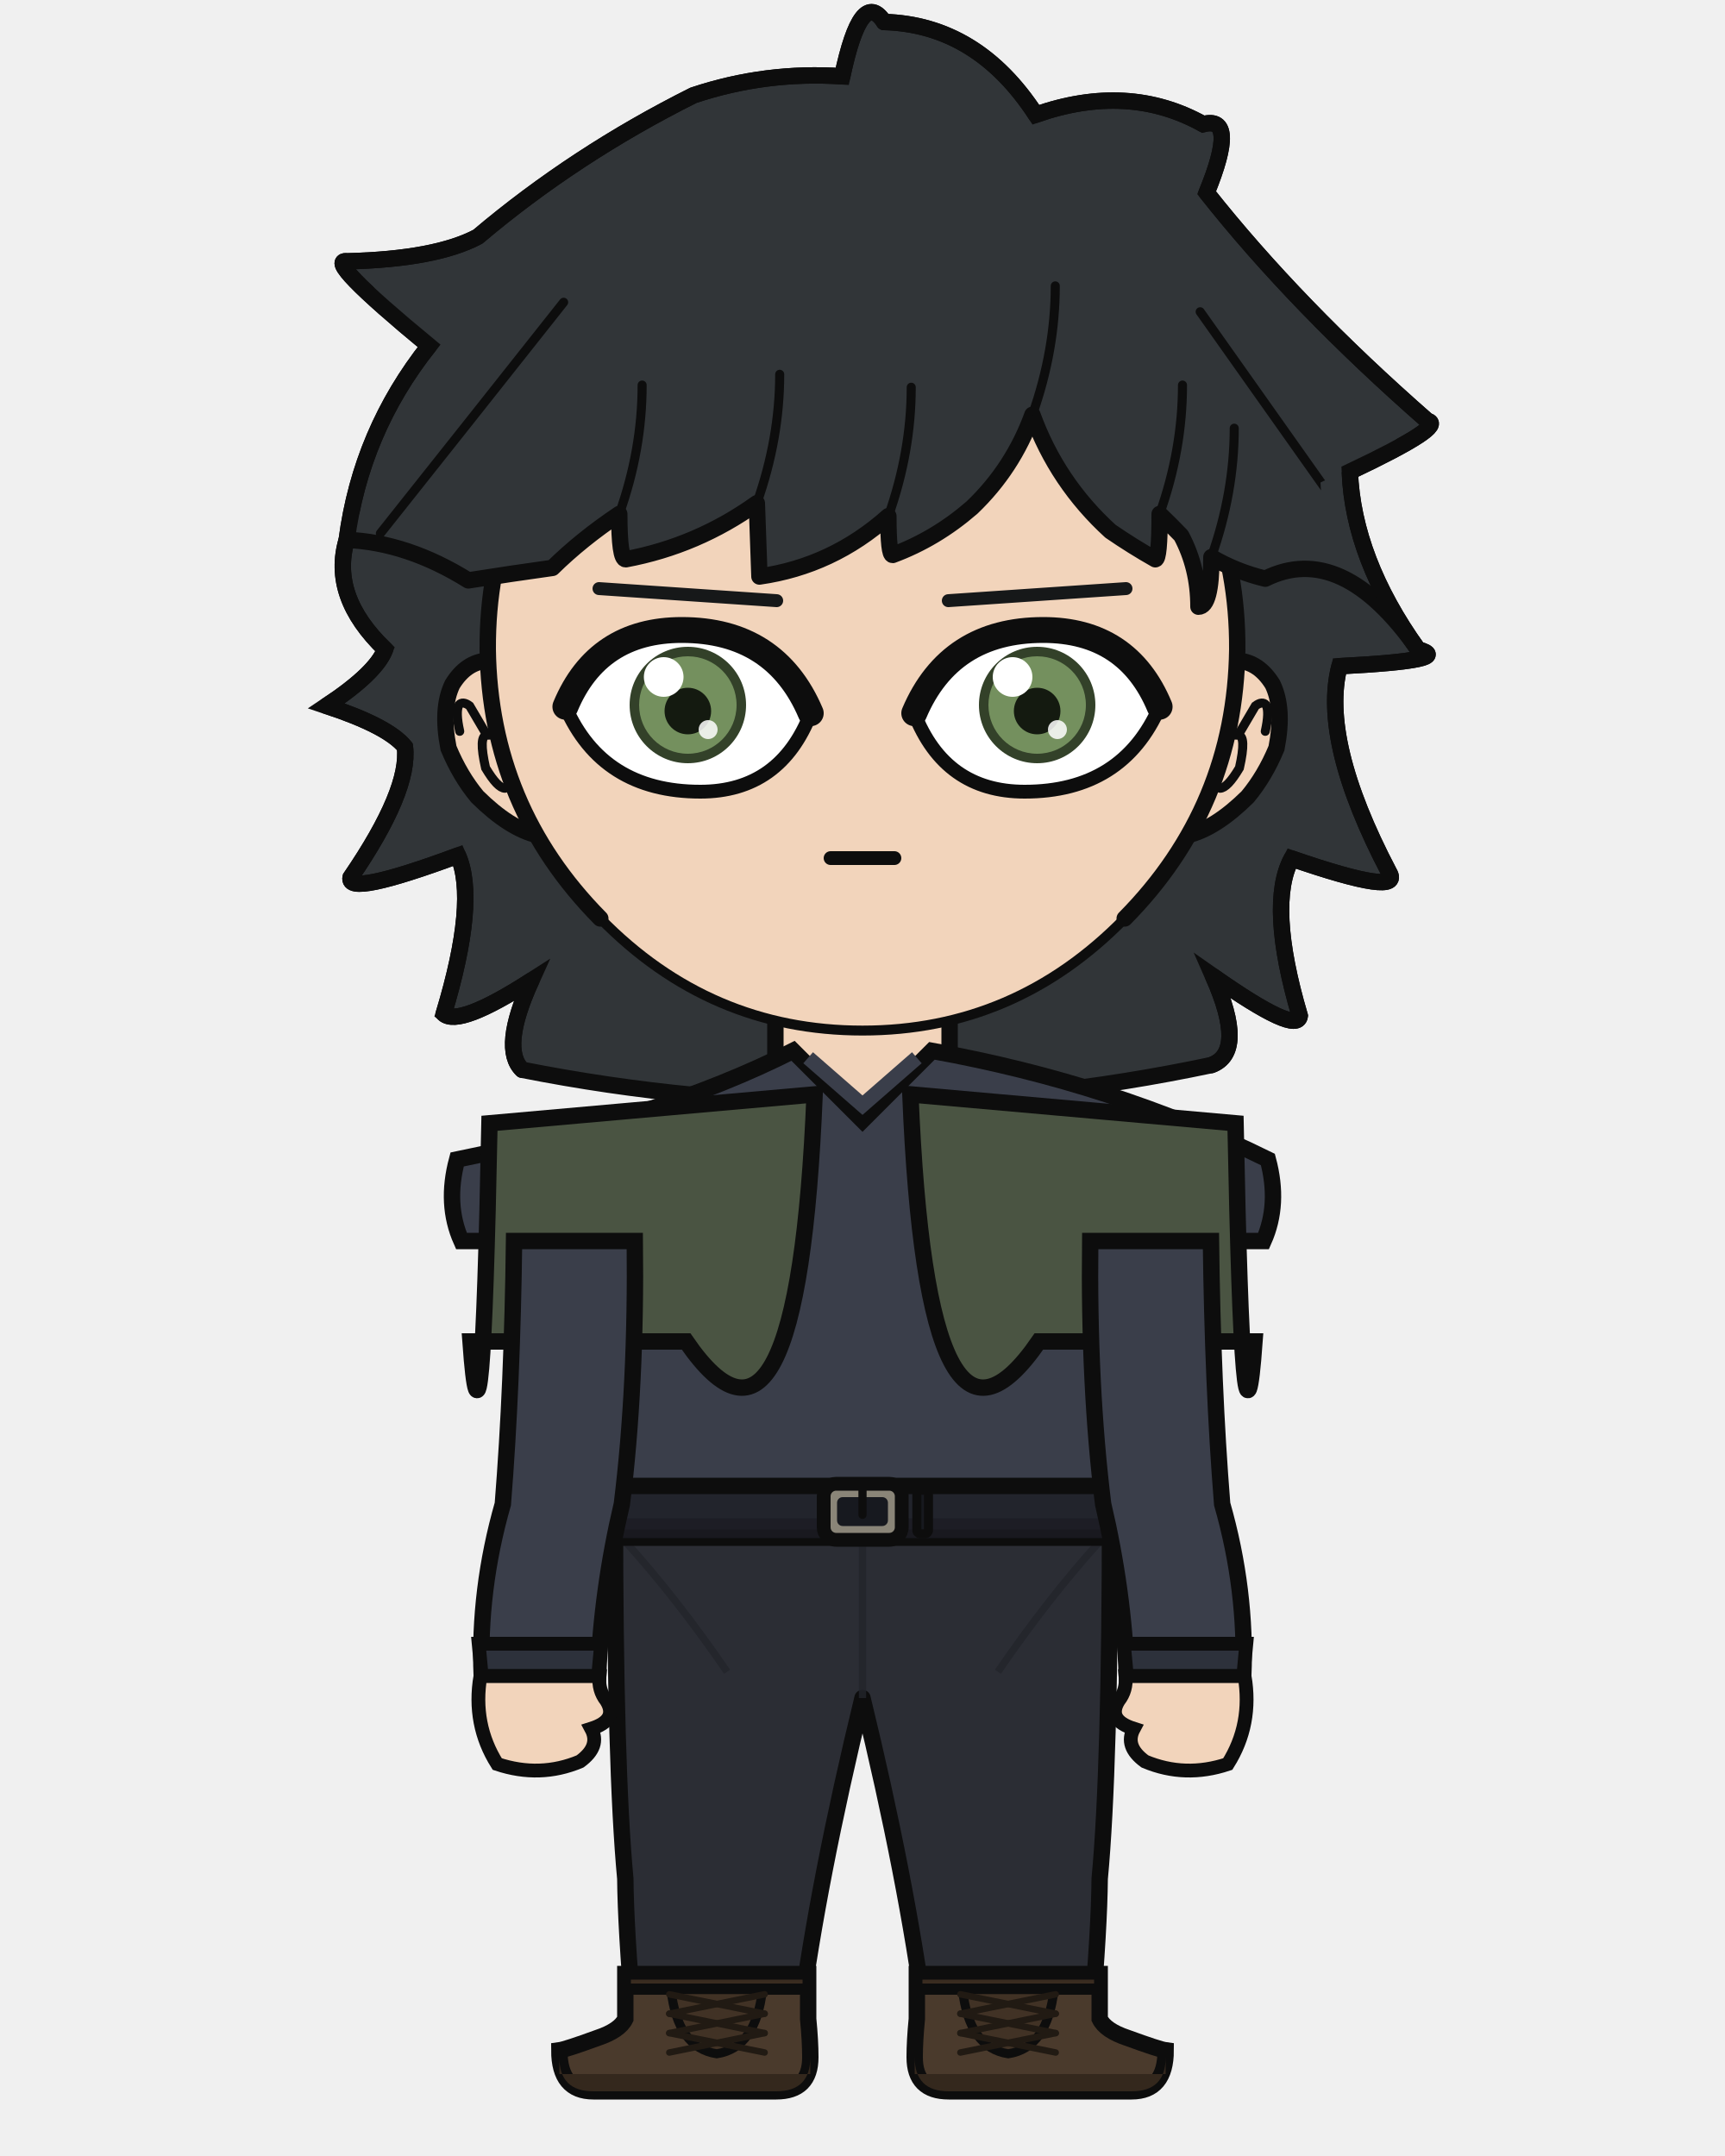
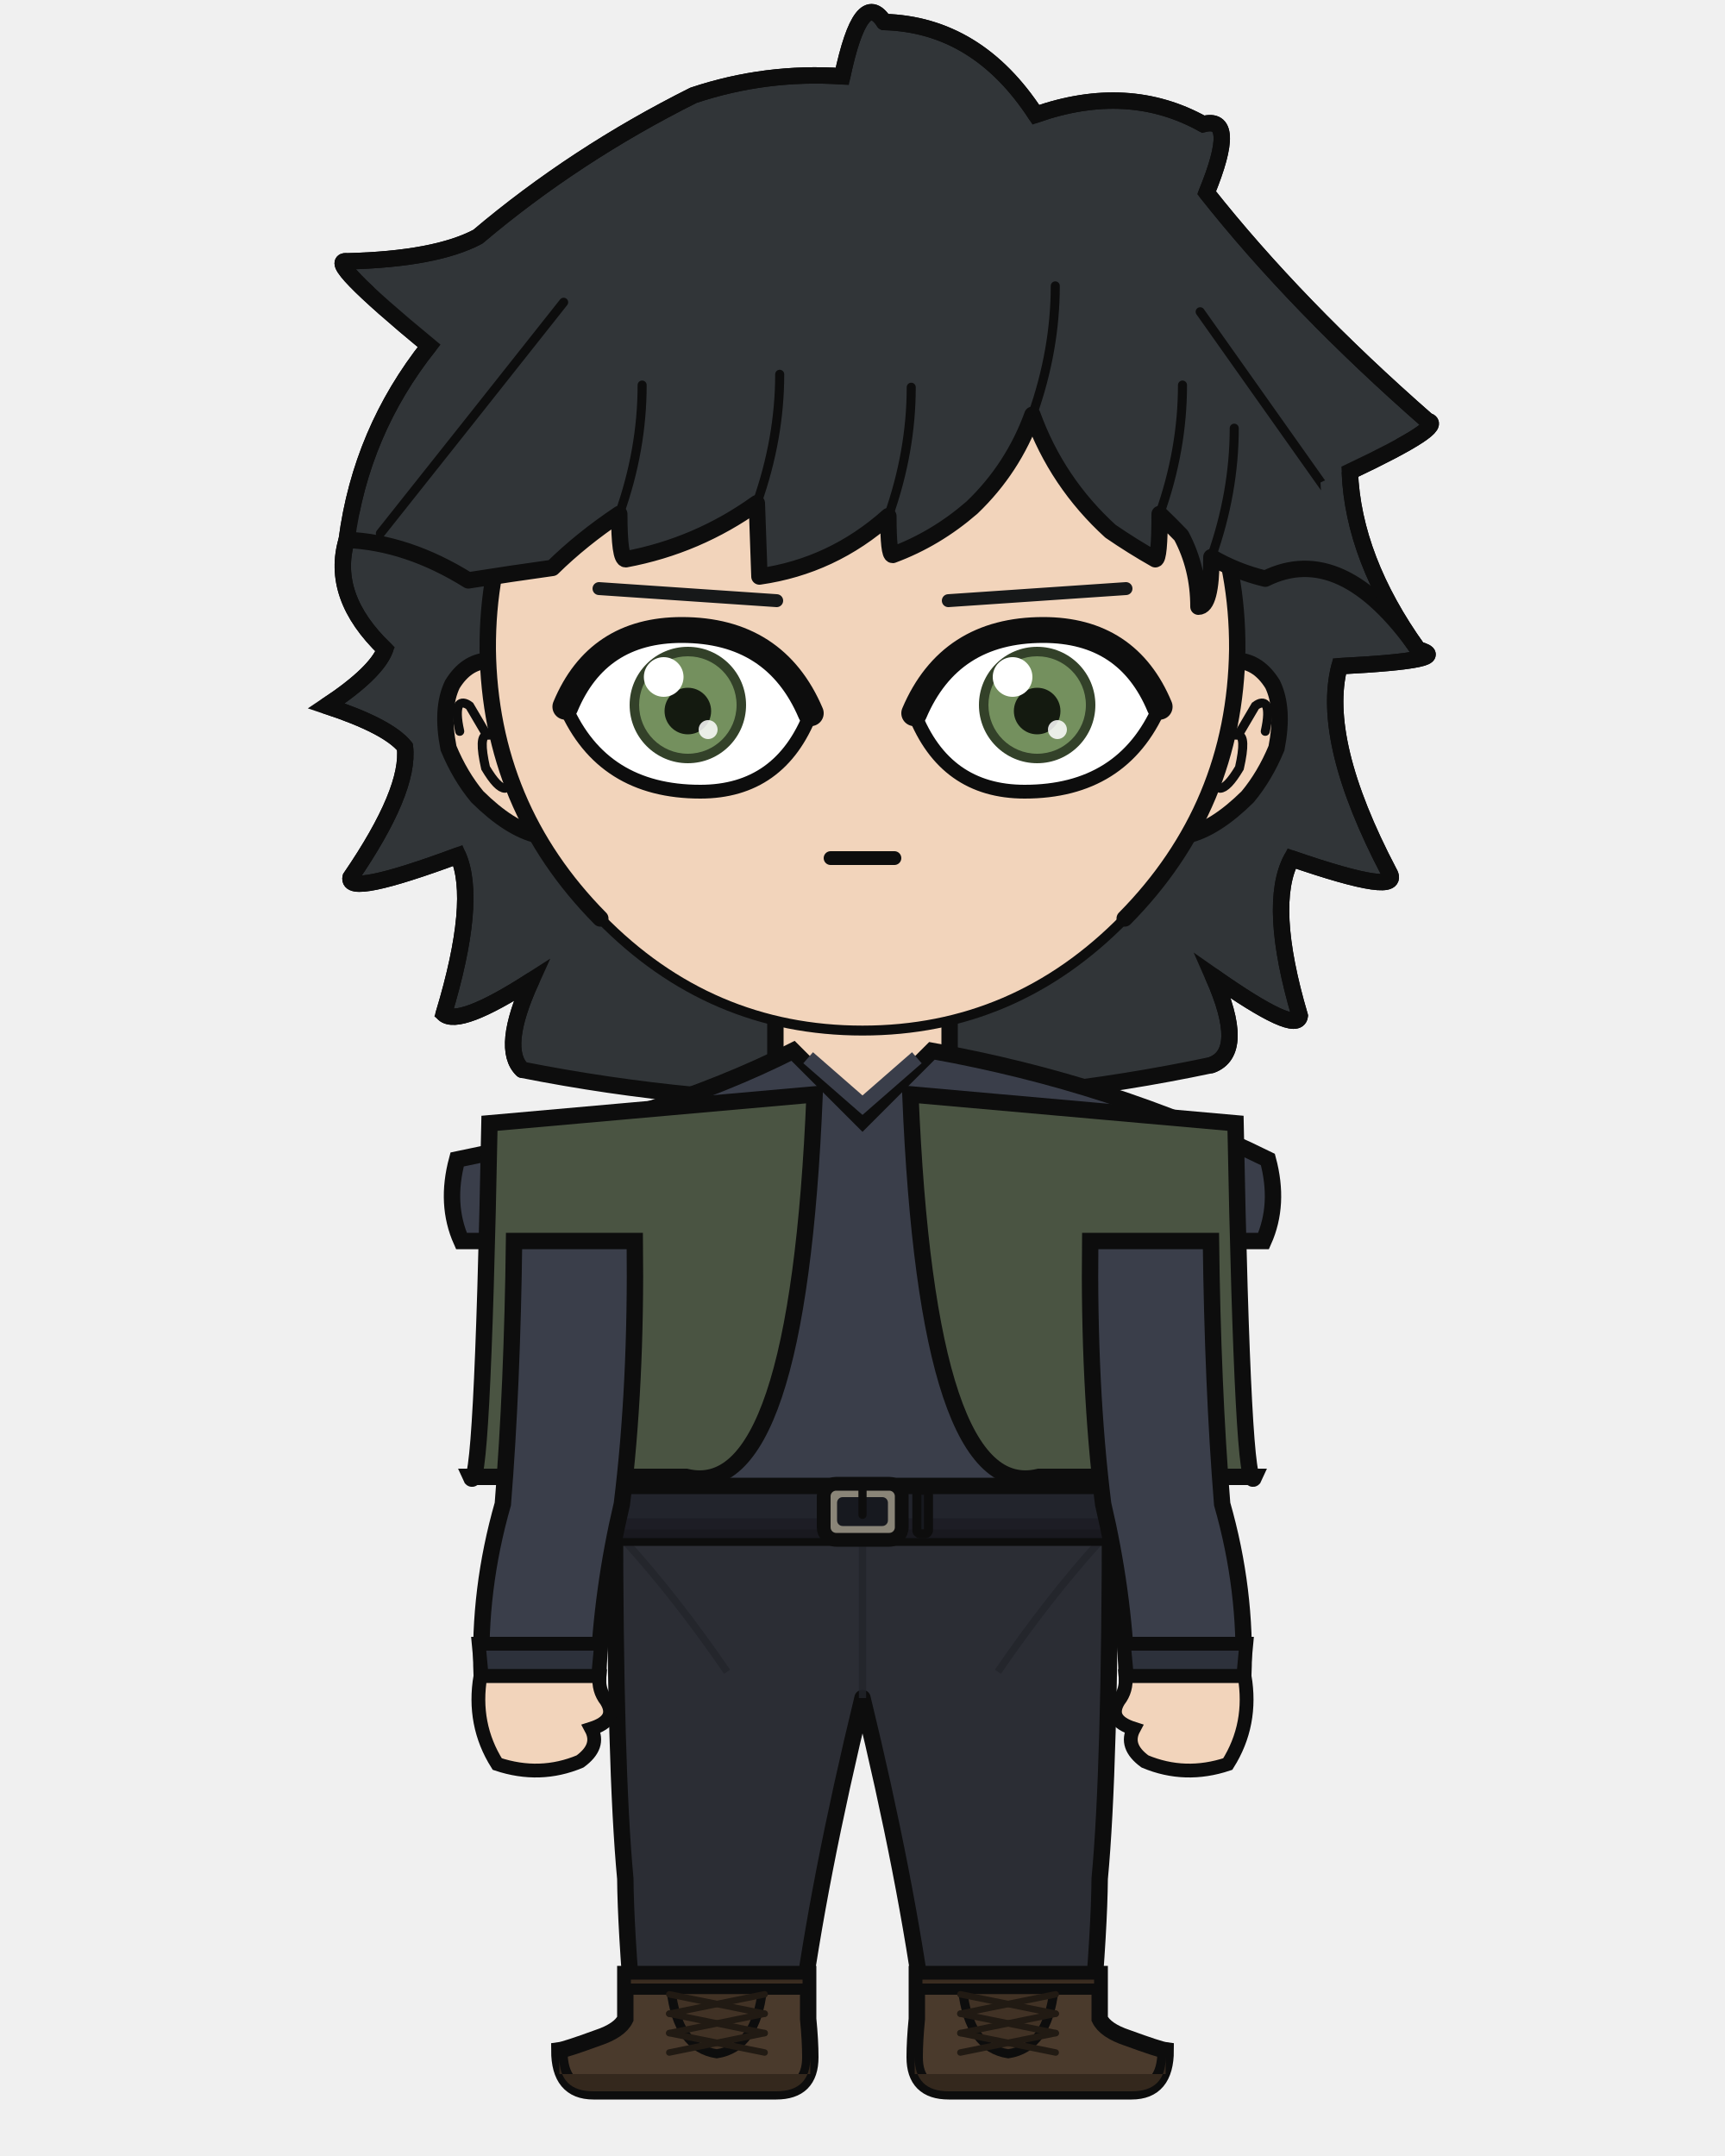
<svg xmlns="http://www.w3.org/2000/svg" width="400" height="500" viewBox="0 0 400 500">
  <defs>
    <clipPath id="hair-front">
      <path d="M 80.4 125.2 Q 94.5 125.8 108.6 134.6 Q 118.7 133.0 128.1 131.7 Q 134.8 125.1 143.6 119.2 Q 143.6 129.7 145.1 129.7 Q 161.7 126.6 175.5 116.7 Q 175.8 125.2 176.1 133.7 Q 193.0 131.3 206.0 119.7 Q 206.0 128.7 207.0 128.7 Q 217.0 125.0 225.4 117.7 Q 234.9 108.6 239.4 96.2 Q 245.1 111.9 257.5 123.2 Q 262.6 126.7 267.9 129.7 Q 268.9 129.7 268.9 119.2 Q 271.5 121.7 273.9 124.2 Q 277.9 131.7 277.9 140.7 Q 280.9 140.7 280.9 129.2 Q 286.7 132.6 293.4 134.2 Q 311.1 125.4 328.8 150.6 Q 307.0 130.8 306.2 111.9 Q 327.5 101.8 323.2 100.8 Q 294.6 75.8 275.0 51.1 Q 282.0 34.0 274.3 36.1 Q 257.9 27.0 237.8 34.0 Q 225.0 14.4 204.7 13.9 Q 199.7 6.2 195.6 25.6 Q 179.0 24.6 163.1 29.8 Q 137.4 42.7 116.1 60.6 Q 106.9 65.6 87.7 66.0 Q 82.4 65.4 105.5 84.4 Q 90.7 103.1 80.4 125.2 Z" />
    </clipPath>
  </defs>
  <path d="M 121.1 248.1 Q 116.0 243.2 123.2 227.4 Q 106.4 238.2 102.9 235.1 Q 110.8 208.9 106.2 198.4 Q 80.3 208.0 81.3 203.5 Q 95.1 183.3 93.9 173.2 Q 90.0 168.4 75.7 163.7 Q 87.2 156.1 89.3 150.6 Q 76.5 138.3 80.4 125.2 Q 83.7 100.1 99.5 80.2 Q 74.9 59.9 80.5 60.6 Q 101.0 60.1 110.8 54.9 Q 133.4 35.8 160.8 22.1 Q 177.6 16.5 195.3 17.7 Q 199.7 -3.0 205.0 5.1 Q 226.6 5.7 240.2 26.6 Q 261.6 19.1 279.0 28.8 Q 287.2 26.6 279.8 44.7 Q 300.6 71.0 331.0 97.6 Q 335.6 98.7 313.0 109.4 Q 313.8 129.6 328.8 150.6 Q 337.8 153.1 310.6 154.5 Q 306.1 171.8 322.1 202.3 Q 325.6 208.1 299.5 199.1 Q 293.8 209.8 301.4 235.6 Q 300.8 240.1 281.3 226.4 Q 289.1 244.0 280.9 247.0 Q 201.0 263.9 121.1 248.1 Z" fill="#313538" />
  <path d="M 121.1 248.1 Q 116.0 243.2 123.2 227.4 Q 106.4 238.2 102.9 235.1 Q 110.8 208.9 106.2 198.4 Q 80.3 208.0 81.3 203.5 Q 95.1 183.3 93.9 173.2 Q 90.0 168.4 75.7 163.7 Q 87.2 156.1 89.3 150.6 Q 76.5 138.3 80.4 125.2 Q 83.7 100.1 99.5 80.2 Q 74.9 59.9 80.5 60.6 Q 101.0 60.1 110.8 54.9 Q 133.4 35.8 160.8 22.1 Q 177.6 16.5 195.3 17.7 Q 199.7 -3.0 205.0 5.1 Q 226.6 5.7 240.2 26.6 Q 261.6 19.1 279.0 28.8 Q 287.2 26.6 279.8 44.7 Q 300.6 71.0 331.0 97.6 Q 335.6 98.7 313.0 109.4 Q 313.8 129.6 328.8 150.6 Q 337.8 153.1 310.6 154.5 Q 306.1 171.8 322.1 202.3 Q 325.6 208.1 299.5 199.1 Q 293.8 209.8 301.4 235.6 Q 300.8 240.1 281.3 226.4 Q 289.1 244.0 280.9 247.0 Q 201.0 263.9 121.1 248.1 Z" fill="none" stroke="#0d0d0d" stroke-width="3.8" stroke-linecap="round" stroke-linejoin="round" />
  <rect x="179.8" y="225.4" width="40.3" height="40.5" rx="14.1" fill="#f2d4bb" />
  <line x1="179.8" y1="225.4" x2="179.8" y2="265.9" stroke="#0d0d0d" stroke-width="3.8" />
  <line x1="220.2" y1="225.4" x2="220.2" y2="265.9" stroke="#0d0d0d" stroke-width="3.8" />
  <path d="M 142.6 350.6 L 257.4 350.6 Q 257.4 410.2 255.0 435.7 Q 254.9 447.1 253.1 468.2 L 214.5 468.2 Q 210.2 435.7 200.0 393.8 Q 189.8 435.7 185.5 468.2 L 146.9 468.2 Q 145.1 447.1 145.0 435.7 Q 142.6 410.2 142.6 350.6 Z" fill="#2b2d34" stroke="#0d0d0d" stroke-width="3.8" stroke-linejoin="round" />
  <line x1="200.0" y1="355.8" x2="200.0" y2="393.8" stroke="#22242a" stroke-width="1.7" opacity="0.8" />
  <path d="M 145.0 357.5 Q 156.8 370.5 168.6 387.7" fill="none" stroke="#22242a" stroke-width="1.7" opacity="0.8" />
  <path d="M 255.0 357.5 Q 243.2 370.5 231.4 387.7" fill="none" stroke="#22242a" stroke-width="1.7" opacity="0.8" />
  <path d="M 187.4 457.8 L 187.4 468.2 Q 187.9 473.3 187.9 477.1 Q 187.9 485.0 180.0 485.0 L 137.6 485.0 Q 129.7 485.0 129.7 475.5 Q 131.2 475.3 138.6 472.6 Q 143.7 470.9 145.0 468.2 L 145.0 457.8 Z" fill="#4a3a2c" stroke="#0d0d0d" stroke-width="3.8" />
  <path d="M 187.9 481.0 L 129.7 481.0 L 129.7 477.1 Q 129.7 485.0 137.6 485.0 L 180.0 485.0 Q 187.9 485.0 187.9 477.1 Z" fill="#34281d" />
  <rect x="145.0" y="457.8" width="42.4" height="3.5" fill="#3a2c20" stroke="#0d0d0d" stroke-width="2.6" />
  <path d="M 155.6 461.4 L 176.8 461.4 Q 175.3 474.9 166.2 476.3 Q 157.1 474.9 155.6 461.4 Z" fill="#413225" stroke="#0d0d0d" stroke-width="2.1" />
  <line x1="177.3" y1="462.5" x2="155.2" y2="467.0" stroke="#211a13" stroke-width="1.5" stroke-linecap="round" />
  <line x1="155.2" y1="462.5" x2="177.3" y2="467.0" stroke="#211a13" stroke-width="1.5" stroke-linecap="round" />
  <line x1="177.3" y1="467.0" x2="155.2" y2="471.5" stroke="#211a13" stroke-width="1.5" stroke-linecap="round" />
  <line x1="155.2" y1="467.0" x2="177.3" y2="471.5" stroke="#211a13" stroke-width="1.5" stroke-linecap="round" />
  <line x1="177.3" y1="471.5" x2="155.2" y2="476.0" stroke="#211a13" stroke-width="1.5" stroke-linecap="round" />
  <line x1="155.2" y1="471.5" x2="177.3" y2="476.0" stroke="#211a13" stroke-width="1.5" stroke-linecap="round" />
  <path d="M 212.6 457.8 L 212.6 468.2 Q 212.1 473.3 212.1 477.1 Q 212.1 485.0 220.0 485.0 L 262.4 485.0 Q 270.3 485.0 270.3 475.5 Q 268.8 475.3 261.4 472.6 Q 256.3 470.9 255.0 468.2 L 255.0 457.8 Z" fill="#4a3a2c" stroke="#0d0d0d" stroke-width="3.8" />
  <path d="M 212.1 481.0 L 270.3 481.0 L 270.3 477.1 Q 270.3 485.0 262.4 485.0 L 220.0 485.0 Q 212.1 485.0 212.1 477.1 Z" fill="#34281d" />
  <rect x="212.6" y="457.8" width="42.4" height="3.5" fill="#3a2c20" stroke="#0d0d0d" stroke-width="2.6" />
  <path d="M 223.2 461.4 L 244.4 461.4 Q 242.9 474.9 233.8 476.3 Q 224.7 474.9 223.2 461.4 Z" fill="#413225" stroke="#0d0d0d" stroke-width="2.1" />
  <line x1="244.8" y1="462.5" x2="222.7" y2="467.0" stroke="#211a13" stroke-width="1.5" stroke-linecap="round" />
  <line x1="222.7" y1="462.5" x2="244.8" y2="467.0" stroke="#211a13" stroke-width="1.5" stroke-linecap="round" />
  <line x1="244.8" y1="467.0" x2="222.7" y2="471.5" stroke="#211a13" stroke-width="1.5" stroke-linecap="round" />
  <line x1="222.7" y1="467.0" x2="244.8" y2="471.5" stroke="#211a13" stroke-width="1.5" stroke-linecap="round" />
  <line x1="244.8" y1="471.5" x2="222.7" y2="476.0" stroke="#211a13" stroke-width="1.5" stroke-linecap="round" />
  <line x1="222.7" y1="471.5" x2="244.8" y2="476.0" stroke="#211a13" stroke-width="1.5" stroke-linecap="round" />
  <path d="M 183.9 243.7 Q 153.0 259.3 106.0 268.9 Q 103.2 279.3 107.0 287.8 L 122.5 287.8 Q 122.5 321.4 121.3 348.8 Q 120.5 349.8 120.5 350.6 L 279.5 350.6 Q 279.5 349.8 278.7 348.8 Q 277.5 321.4 277.5 287.8 L 293.0 287.8 Q 296.8 279.3 294.0 268.9 Q 258.3 251.3 216.1 243.7 L 200.0 259.8 Z" fill="#3a3e4a" stroke="#0d0d0d" stroke-width="3.8" />
  <path d="M 187.4 245.3 L 200.0 256.3 L 212.6 245.3" fill="none" stroke="#3a3e4a" stroke-width="3.4" />
-   <path d="M 188.9 253.8 L 113.5 260.5 Q 111.8 348.8 109.1 311.1 L 159.1 311.1 Q 185.0 348.8 188.9 253.8 Z" fill="#4a5442" stroke="#0d0d0d" stroke-width="3.8" />
-   <path d="M 211.1 253.8 L 286.5 260.5 Q 288.2 348.8 290.9 311.1 L 240.9 311.1 Q 215.0 348.8 211.1 253.8 Z" fill="#4a5442" stroke="#0d0d0d" stroke-width="3.8" />
+   <path d="M 188.9 253.8 L 113.5 260.5 Q 111.8 348.8 109.1 342.5 L 159.1 342.5 Q 185.0 348.8 188.9 253.8 Z" fill="#4a5442" stroke="#0d0d0d" stroke-width="3.8" />
+   <path d="M 211.1 253.8 L 286.5 260.5 Q 288.2 348.8 290.9 342.5 L 240.9 342.5 Q 215.0 348.8 211.1 253.8 Z" fill="#4a5442" stroke="#0d0d0d" stroke-width="3.8" />
  <rect x="118.9" y="344.6" width="162.2" height="12.0" rx="2.2" fill="#22242c" stroke="#0d0d0d" stroke-width="3.8" />
  <rect x="118.9" y="352.1" width="162.2" height="4.6" rx="2.2" fill="#1b1c23" opacity="0.8" />
  <rect x="191.0" y="344.1" width="18.1" height="13.0" rx="2.9" fill="#8a8578" stroke="#0d0d0d" stroke-width="3.2" />
  <rect x="194.1" y="347.2" width="11.8" height="6.7" rx="1.3" fill="#17191f" />
  <line x1="200.0" y1="344.1" x2="200.0" y2="351.3" stroke="#0d0d0d" stroke-width="1.9" stroke-linecap="round" />
  <rect x="212.6" y="345.6" width="2.7" height="10.1" rx="0.8" fill="#17191f" stroke="#0d0d0d" stroke-width="2.1" />
  <path d="M 147.2 287.8 L 119.2 287.8 Q 118.8 321.4 116.6 348.8 Q 110.9 368.7 111.7 388.7 L 138.7 388.7 Q 139.5 368.7 144.2 348.8 Q 147.6 321.4 147.2 287.8 Z" fill="#3a3e4a" stroke="#0d0d0d" stroke-width="3.8" />
  <path d="M 111.0 381.2 L 139.4 381.2 L 138.7 388.7 L 111.7 388.7 Z" fill="#2d313b" stroke="#0d0d0d" stroke-width="3.2" />
  <path d="M 111.4 388.7 Q 109.5 399.9 115.3 409.1 Q 125.2 412.4 134.5 408.5 Q 139.3 405.0 137.1 400.9 Q 143.4 398.9 140.6 394.4 Q 138.7 392.0 139.0 388.7 Z" fill="#f2d4bb" stroke="#0d0d0d" stroke-width="3.2" />
  <path d="M 252.8 287.8 L 280.8 287.8 Q 281.2 321.4 283.4 348.8 Q 289.1 368.7 288.3 388.7 L 261.3 388.7 Q 260.5 368.7 255.8 348.8 Q 252.4 321.4 252.8 287.8 Z" fill="#3a3e4a" stroke="#0d0d0d" stroke-width="3.8" />
  <path d="M 260.6 381.2 L 289.0 381.2 L 288.3 388.7 L 261.3 388.7 Z" fill="#2d313b" stroke="#0d0d0d" stroke-width="3.2" />
  <path d="M 288.6 388.7 Q 290.5 399.9 284.7 409.1 Q 274.8 412.4 265.5 408.5 Q 260.7 405.0 262.9 400.9 Q 256.6 398.9 259.4 394.4 Q 261.3 392.0 261.0 388.7 Z" fill="#f2d4bb" stroke="#0d0d0d" stroke-width="3.2" />
  <path d="M 113.1 153.2 Q 108.1 153.5 104.9 158.7 Q 102.2 164.3 104.0 173.5 Q 106.7 180.0 110.7 184.8 Q 118.2 192.2 124.7 193.7 Z" fill="#f2d4bb" />
  <path d="M 113.1 153.2 Q 108.1 153.5 104.9 158.7 Q 102.2 164.3 104.0 173.5 Q 106.7 180.0 110.7 184.8 Q 118.2 192.2 124.7 193.7" fill="none" stroke="#0d0d0d" stroke-width="3.8" stroke-linecap="round" />
  <path d="M 106.6 169.6 Q 105.6 165.1 106.4 163.5 Q 107.3 162.5 108.9 163.7 Q 110.8 166.9 112.9 170.5 Q 110.9 170.6 112.6 178.1 Q 115.4 182.8 117.1 182.8" fill="none" stroke="#0d0d0d" stroke-width="2.1" stroke-linecap="round" />
  <path d="M 286.9 153.2 Q 291.9 153.5 295.1 158.7 Q 297.8 164.3 296.0 173.5 Q 293.3 180.0 289.3 184.8 Q 281.8 192.2 275.3 193.7 Z" fill="#f2d4bb" />
  <path d="M 286.9 153.2 Q 291.9 153.5 295.1 158.7 Q 297.8 164.3 296.0 173.5 Q 293.3 180.0 289.3 184.8 Q 281.8 192.2 275.3 193.7" fill="none" stroke="#0d0d0d" stroke-width="3.8" stroke-linecap="round" />
  <path d="M 293.4 169.6 Q 294.4 165.1 293.6 163.5 Q 292.7 162.5 291.1 163.7 Q 289.2 166.9 287.1 170.5 Q 289.1 170.6 287.4 178.1 Q 284.6 182.8 282.9 182.8" fill="none" stroke="#0d0d0d" stroke-width="2.1" stroke-linecap="round" />
  <path d="M 200.0 62.6 Q 236.1 62.6 261.6 88.3 Q 287.1 114.1 286.9 150.6 Q 286.4 187.1 260.8 213.0 Q 235.4 239.0 200.0 239.0 Q 164.6 239.0 139.2 213.0 Q 113.6 187.1 113.1 150.6 Q 112.9 114.1 138.4 88.3 Q 163.9 62.6 200.0 62.6 Z" fill="#f2d4bb" />
  <path d="M 139.2 213.0 Q 113.6 187.1 113.1 150.6 Q 112.9 114.1 138.4 88.3 Q 163.9 62.6 200.0 62.6 Q 236.1 62.6 261.6 88.3 Q 287.1 114.1 286.9 150.6 Q 286.4 187.1 260.8 213.0" fill="none" stroke="#0d0d0d" stroke-width="3.8" stroke-linecap="round" />
  <path d="M 260.8 213.0 Q 235.4 239.0 200.0 239.0 Q 164.6 239.0 139.2 213.0" fill="none" stroke="#0d0d0d" stroke-width="2.3" stroke-linecap="round" />
  <line x1="180.1" y1="139.3" x2="138.9" y2="136.5" stroke="#161819" stroke-width="3.0" stroke-linecap="round" />
  <defs>
    <clipPath id="eye-l">
      <path d="M 188.0 165.4 Q 179.8 146.1 158.1 146.1 Q 138.5 146.1 131.1 163.9 Q 139.7 183.6 162.4 183.6 Q 180.9 183.6 188.0 165.4 Z" />
    </clipPath>
  </defs>
  <path d="M 188.0 165.4 Q 179.8 146.1 158.1 146.1 Q 138.5 146.1 131.1 163.9 Q 139.7 183.6 162.4 183.6 Q 180.9 183.6 188.0 165.4 Z" fill="white" stroke="#0d0d0d" stroke-width="3.2" />
  <g clip-path="url(#eye-l)">
    <circle cx="159.5" cy="163.5" r="13.5" fill="#334129" />
    <circle cx="159.5" cy="163.5" r="11.3" fill="#74905e" />
    <circle cx="159.5" cy="164.9" r="5.4" fill="#141a10" />
    <circle cx="153.9" cy="157.0" r="4.6" fill="white" />
    <circle cx="164.2" cy="169.2" r="2.2" fill="white" opacity="0.85" />
  </g>
  <path d="M 188.0 165.4 Q 179.8 146.1 158.1 146.1 Q 138.5 146.1 131.1 163.9" fill="none" stroke="#0d0d0d" stroke-width="6.0" stroke-linecap="round" />
  <line x1="219.9" y1="139.3" x2="261.1" y2="136.5" stroke="#161819" stroke-width="3.0" stroke-linecap="round" />
  <defs>
    <clipPath id="eye-r">
      <path d="M 212.0 165.4 Q 220.2 146.1 241.9 146.1 Q 261.5 146.1 268.9 163.9 Q 260.3 183.6 237.6 183.6 Q 219.1 183.6 212.0 165.4 Z" />
    </clipPath>
  </defs>
  <path d="M 212.0 165.4 Q 220.2 146.1 241.9 146.1 Q 261.5 146.1 268.9 163.9 Q 260.3 183.6 237.6 183.6 Q 219.1 183.6 212.0 165.4 Z" fill="white" stroke="#0d0d0d" stroke-width="3.2" />
  <g clip-path="url(#eye-r)">
    <circle cx="240.5" cy="163.5" r="13.5" fill="#334129" />
    <circle cx="240.5" cy="163.5" r="11.3" fill="#74905e" />
    <circle cx="240.5" cy="164.9" r="5.4" fill="#141a10" />
    <circle cx="234.8" cy="157.0" r="4.6" fill="white" />
    <circle cx="245.2" cy="169.2" r="2.2" fill="white" opacity="0.85" />
  </g>
  <path d="M 212.0 165.4 Q 220.2 146.1 241.9 146.1 Q 261.5 146.1 268.9 163.9" fill="none" stroke="#0d0d0d" stroke-width="6.0" stroke-linecap="round" />
  <path d="M 192.6 199.0 Q 200.0 199.0 207.4 199.0" fill="none" stroke="#0d0d0d" stroke-width="3.2" stroke-linecap="round" />
  <path d="M 80.4 125.2 Q 94.5 125.8 108.6 134.6 Q 118.7 133.0 128.1 131.7 Q 134.8 125.1 143.6 119.2 Q 143.6 129.7 145.1 129.7 Q 161.7 126.6 175.5 116.7 Q 175.8 125.2 176.1 133.7 Q 193.0 131.3 206.0 119.7 Q 206.0 128.7 207.0 128.7 Q 217.0 125.0 225.4 117.7 Q 234.9 108.6 239.4 96.2 Q 245.1 111.9 257.5 123.2 Q 262.6 126.7 267.9 129.7 Q 268.9 129.7 268.9 119.2 Q 271.5 121.7 273.9 124.2 Q 277.9 131.7 277.9 140.7 Q 280.9 140.7 280.9 129.2 Q 286.7 132.6 293.4 134.2 Q 311.1 125.4 328.8 150.6 Q 307.0 130.8 306.2 111.9 Q 327.5 101.8 323.2 100.8 Q 294.6 75.8 275.0 51.1 Q 282.0 34.0 274.3 36.1 Q 257.9 27.0 237.8 34.0 Q 225.0 14.4 204.7 13.9 Q 199.7 6.2 195.6 25.6 Q 179.0 24.6 163.1 29.8 Q 137.4 42.7 116.1 60.6 Q 106.9 65.6 87.7 66.0 Q 82.4 65.4 105.5 84.4 Q 90.7 103.1 80.4 125.2 Z" fill="#313538" />
  <path d="M 80.4 125.2 Q 94.5 125.8 108.6 134.6 Q 118.7 133.0 128.1 131.7 Q 134.8 125.1 143.6 119.2 Q 143.6 129.7 145.1 129.7 Q 161.7 126.6 175.5 116.7 Q 175.8 125.2 176.1 133.7 Q 193.0 131.3 206.0 119.7 Q 206.0 128.7 207.0 128.7 Q 217.0 125.0 225.4 117.7 Q 234.9 108.6 239.4 96.2 Q 245.1 111.9 257.5 123.2 Q 262.6 126.7 267.9 129.7 Q 268.9 129.7 268.9 119.2 Q 271.5 121.7 273.9 124.2 Q 277.9 131.7 277.9 140.7 Q 280.9 140.7 280.9 129.2 Q 286.7 132.6 293.4 134.2 Q 311.1 125.4 328.8 150.6" fill="none" stroke="#0d0d0d" stroke-width="3.8" stroke-linecap="round" stroke-linejoin="round" />
  <path d="M 280.9 247.0 Q 289.1 244.0 281.3 226.4 Q 300.8 240.1 301.4 235.6 Q 293.8 209.8 299.5 199.1 Q 325.6 208.1 322.1 202.3 Q 306.1 171.8 310.6 154.5 Q 337.8 153.1 328.8 150.6 Q 313.8 129.6 313.0 109.4 Q 335.6 98.7 331.0 97.6 Q 300.6 71.0 279.8 44.7 Q 287.2 26.6 279.0 28.8 Q 261.6 19.1 240.2 26.6 Q 226.6 5.7 205.0 5.1" fill="none" stroke="#0d0d0d" stroke-width="3.8" stroke-linecap="round" />
  <path d="M 121.1 248.1 Q 116.0 243.2 123.2 227.4 Q 106.4 238.2 102.9 235.1 Q 110.8 208.9 106.2 198.4 Q 80.3 208.0 81.3 203.5 Q 95.1 183.3 93.9 173.2 Q 90.0 168.4 75.7 163.7 Q 87.2 156.1 89.3 150.6 Q 76.5 138.3 80.4 125.2 Q 83.7 100.1 99.5 80.2 Q 74.9 59.9 80.5 60.6 Q 101.0 60.1 110.8 54.9 Q 133.4 35.8 160.8 22.1 Q 177.6 16.5 195.3 17.7 Q 199.7 -3.0 205.0 5.1" fill="none" stroke="#0d0d0d" stroke-width="3.8" stroke-linecap="round" />
  <path d="M 143.6 119.2 Q 148.9 104.3 148.9 89.3" fill="none" stroke="#0d0d0d" stroke-width="2.1" stroke-linecap="round" clip-path="url(#hair-front)" />
  <path d="M 175.5 116.7 Q 180.8 101.7 180.8 86.8" fill="none" stroke="#0d0d0d" stroke-width="2.1" stroke-linecap="round" clip-path="url(#hair-front)" />
  <path d="M 206.0 119.7 Q 211.3 104.7 211.3 89.8" fill="none" stroke="#0d0d0d" stroke-width="2.1" stroke-linecap="round" clip-path="url(#hair-front)" />
  <path d="M 239.4 96.2 Q 244.7 81.2 244.7 66.3" fill="none" stroke="#0d0d0d" stroke-width="2.1" stroke-linecap="round" clip-path="url(#hair-front)" />
  <path d="M 268.9 119.2 Q 274.2 104.3 274.2 89.3" fill="none" stroke="#0d0d0d" stroke-width="2.1" stroke-linecap="round" clip-path="url(#hair-front)" />
  <path d="M 280.9 129.2 Q 286.2 114.2 286.2 99.3" fill="none" stroke="#0d0d0d" stroke-width="2.1" stroke-linecap="round" clip-path="url(#hair-front)" />
  <path d="M 130.7 70.1 Q 109.5 96.9 88.2 123.7" fill="none" stroke="#0d0d0d" stroke-width="2.1" stroke-linecap="round" clip-path="url(#hair-front)" />
  <path d="M 278.3 72.3 Q 297.3 99.2 316.3 126.0" fill="none" stroke="#0d0d0d" stroke-width="2.1" stroke-linecap="round" clip-path="url(#hair-front)" />
</svg>
